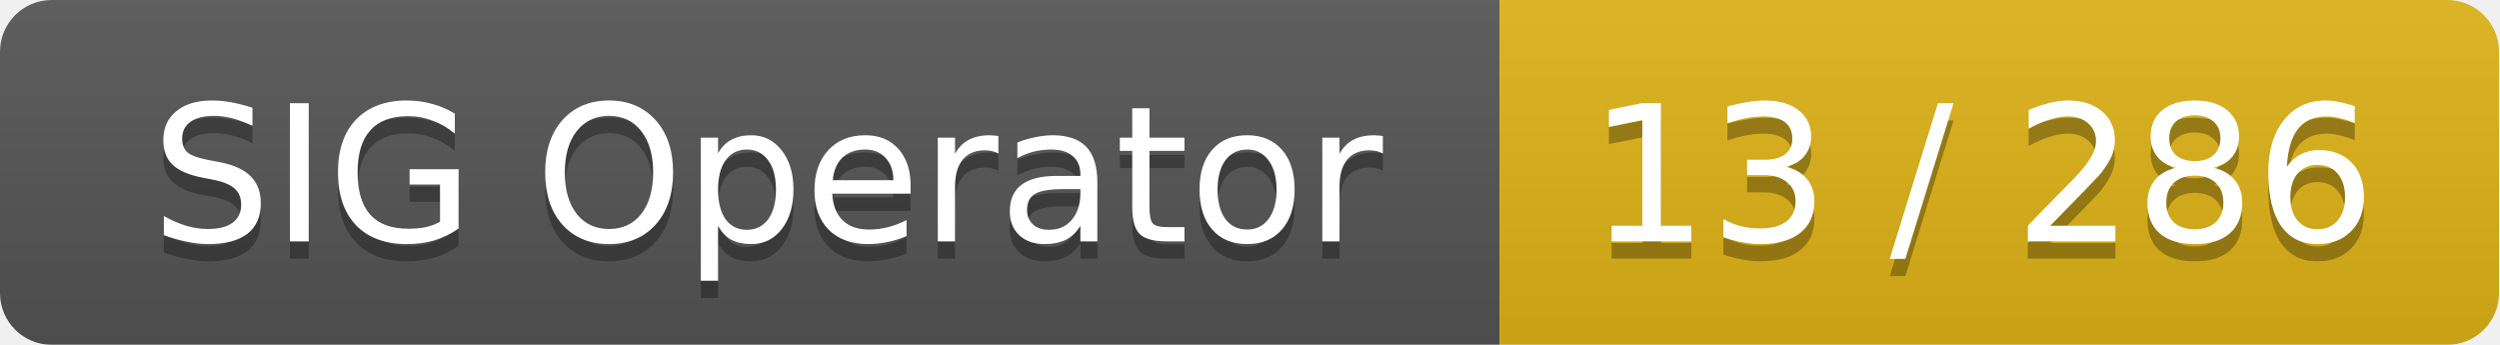
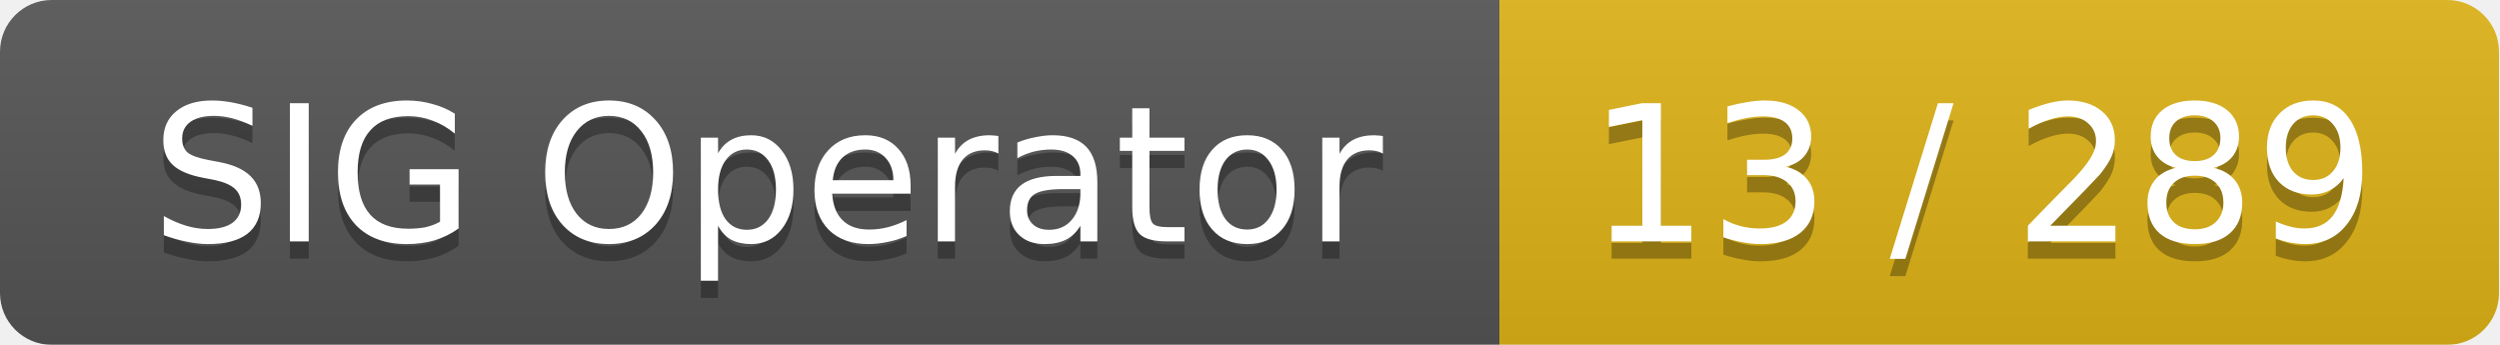
<svg xmlns="http://www.w3.org/2000/svg" width="145" height="20">
  <linearGradient id="smooth" x2="0" y2="100%">
    <stop offset="0" stop-color="#bbb" stop-opacity=".1" />
    <stop offset="1" stop-opacity=".1" />
  </linearGradient>
  <mask id="round">
    <rect width="145" height="20" rx="3" fill="#fff" />
  </mask>
  <g mask="url(#round)">
    <rect width="87" height="20" fill="#555" />
    <rect x="87" width="58" height="20" fill="#dfb317" />
    <rect width="145" height="20" fill="url(#smooth)" />
  </g>
  <g fill="#fff" text-anchor="middle" font-family="DejaVu Sans,Verdana,Geneva,sans-serif" font-size="11">
    <text x="44.5" y="15" fill="#010101" fill-opacity=".3">SIG Operator</text>
    <text x="44.5" y="14">SIG Operator</text>
-     <text x="115" y="15" fill="#010101" fill-opacity=".3">13 / 286</text>
-     <text x="115" y="14">13 / 286</text>
+     <text x="115" y="15" fill="#010101" fill-opacity=".3">13 / 289</text>
+     <text x="115" y="14">13 / 289</text>
  </g>
</svg>
